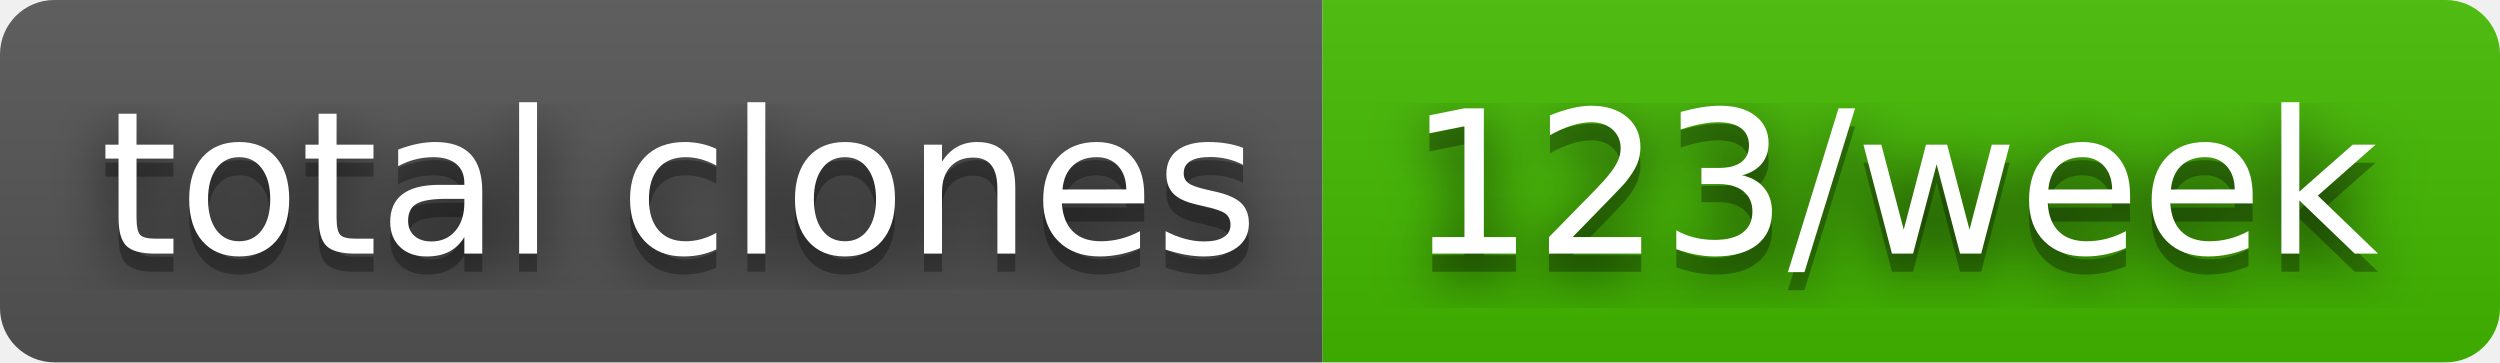
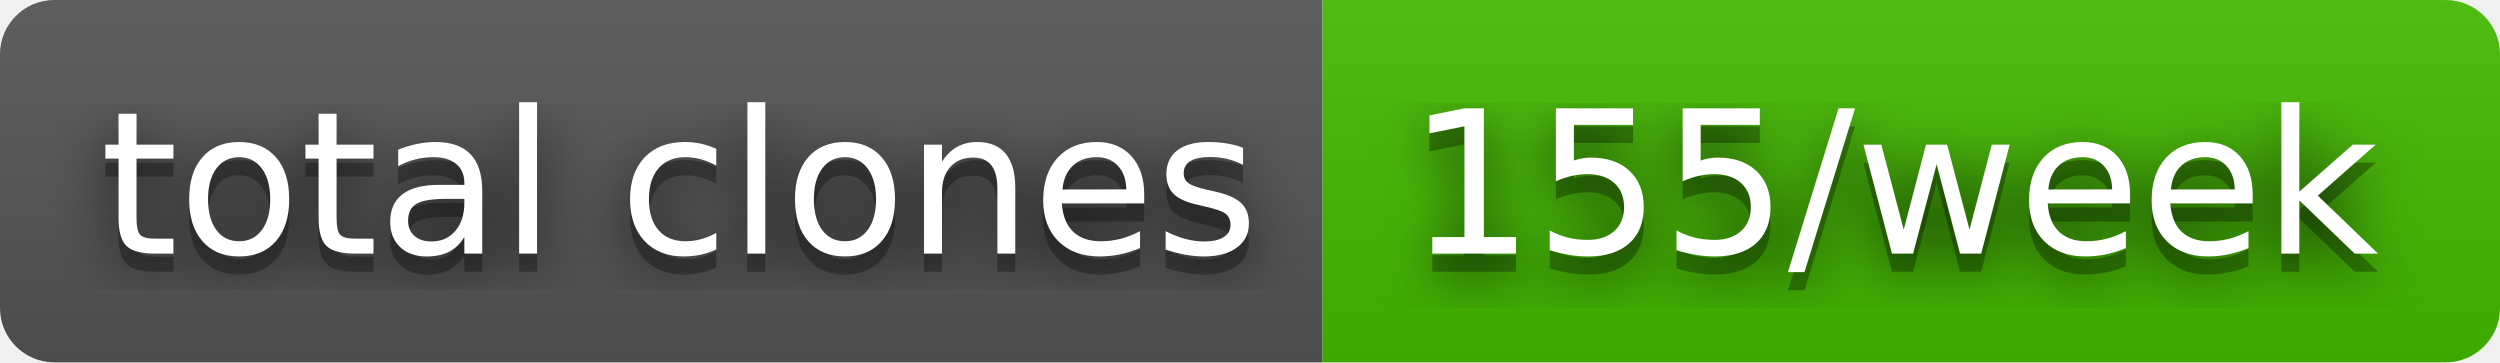
- <svg xmlns="http://www.w3.org/2000/svg" width="138" height="20" role="img" aria-label="total clones: 123/week">
+ <svg xmlns="http://www.w3.org/2000/svg" width="138" height="20" role="img" aria-label="total clones: 155/week">
  <filter id="blur">
    <feGaussianBlur stdDeviation="16" />
  </filter>
  <linearGradient id="s" x2="0" y2="100%">
    <stop offset="0" stop-color="#bbb" stop-opacity=".1" />
    <stop offset="1" stop-opacity=".1" />
  </linearGradient>
  <clipPath id="r">
    <rect width="138" height="20" rx="3" />
  </clipPath>
  <g clip-path="url(#r)">
    <rect width="73" height="20" fill="#555" />
    <rect x="73" width="65" height="20" fill="#4b0" />
    <rect width="138" height="20" fill="url(#s)" />
  </g>
  <g fill="#fff" text-anchor="middle" font-family="Verdana,Geneva,DejaVu Sans,sans-serif" text-rendering="geometricPrecision" font-size="110">
    <g transform="scale(.1)">
      <g aria-hidden="true" fill="#010101">
        <text x="375" y="150" fill-opacity=".8" filter="url(#blur)" textLength="630">total clones</text>
        <text x="375" y="150" fill-opacity=".3" textLength="630">total clones</text>
      </g>
      <text x="375" y="140" textLength="630">total clones</text>
    </g>
    <g transform="scale(.1)">
      <g aria-hidden="true" fill="#010101">
-         <text x="1045" y="150" fill-opacity=".8" filter="url(#blur)" textLength="550">123/week</text>
-         <text x="1045" y="150" fill-opacity=".3" textLength="550">123/week</text>
+         <text x="1045" y="150" fill-opacity=".8" filter="url(#blur)" textLength="550">155/week</text>
+         <text x="1045" y="150" fill-opacity=".3" textLength="550">155/week</text>
      </g>
-       <text x="1045" y="140" textLength="550">123/week</text>
+       <text x="1045" y="140" textLength="550">155/week</text>
    </g>
  </g>
</svg>
